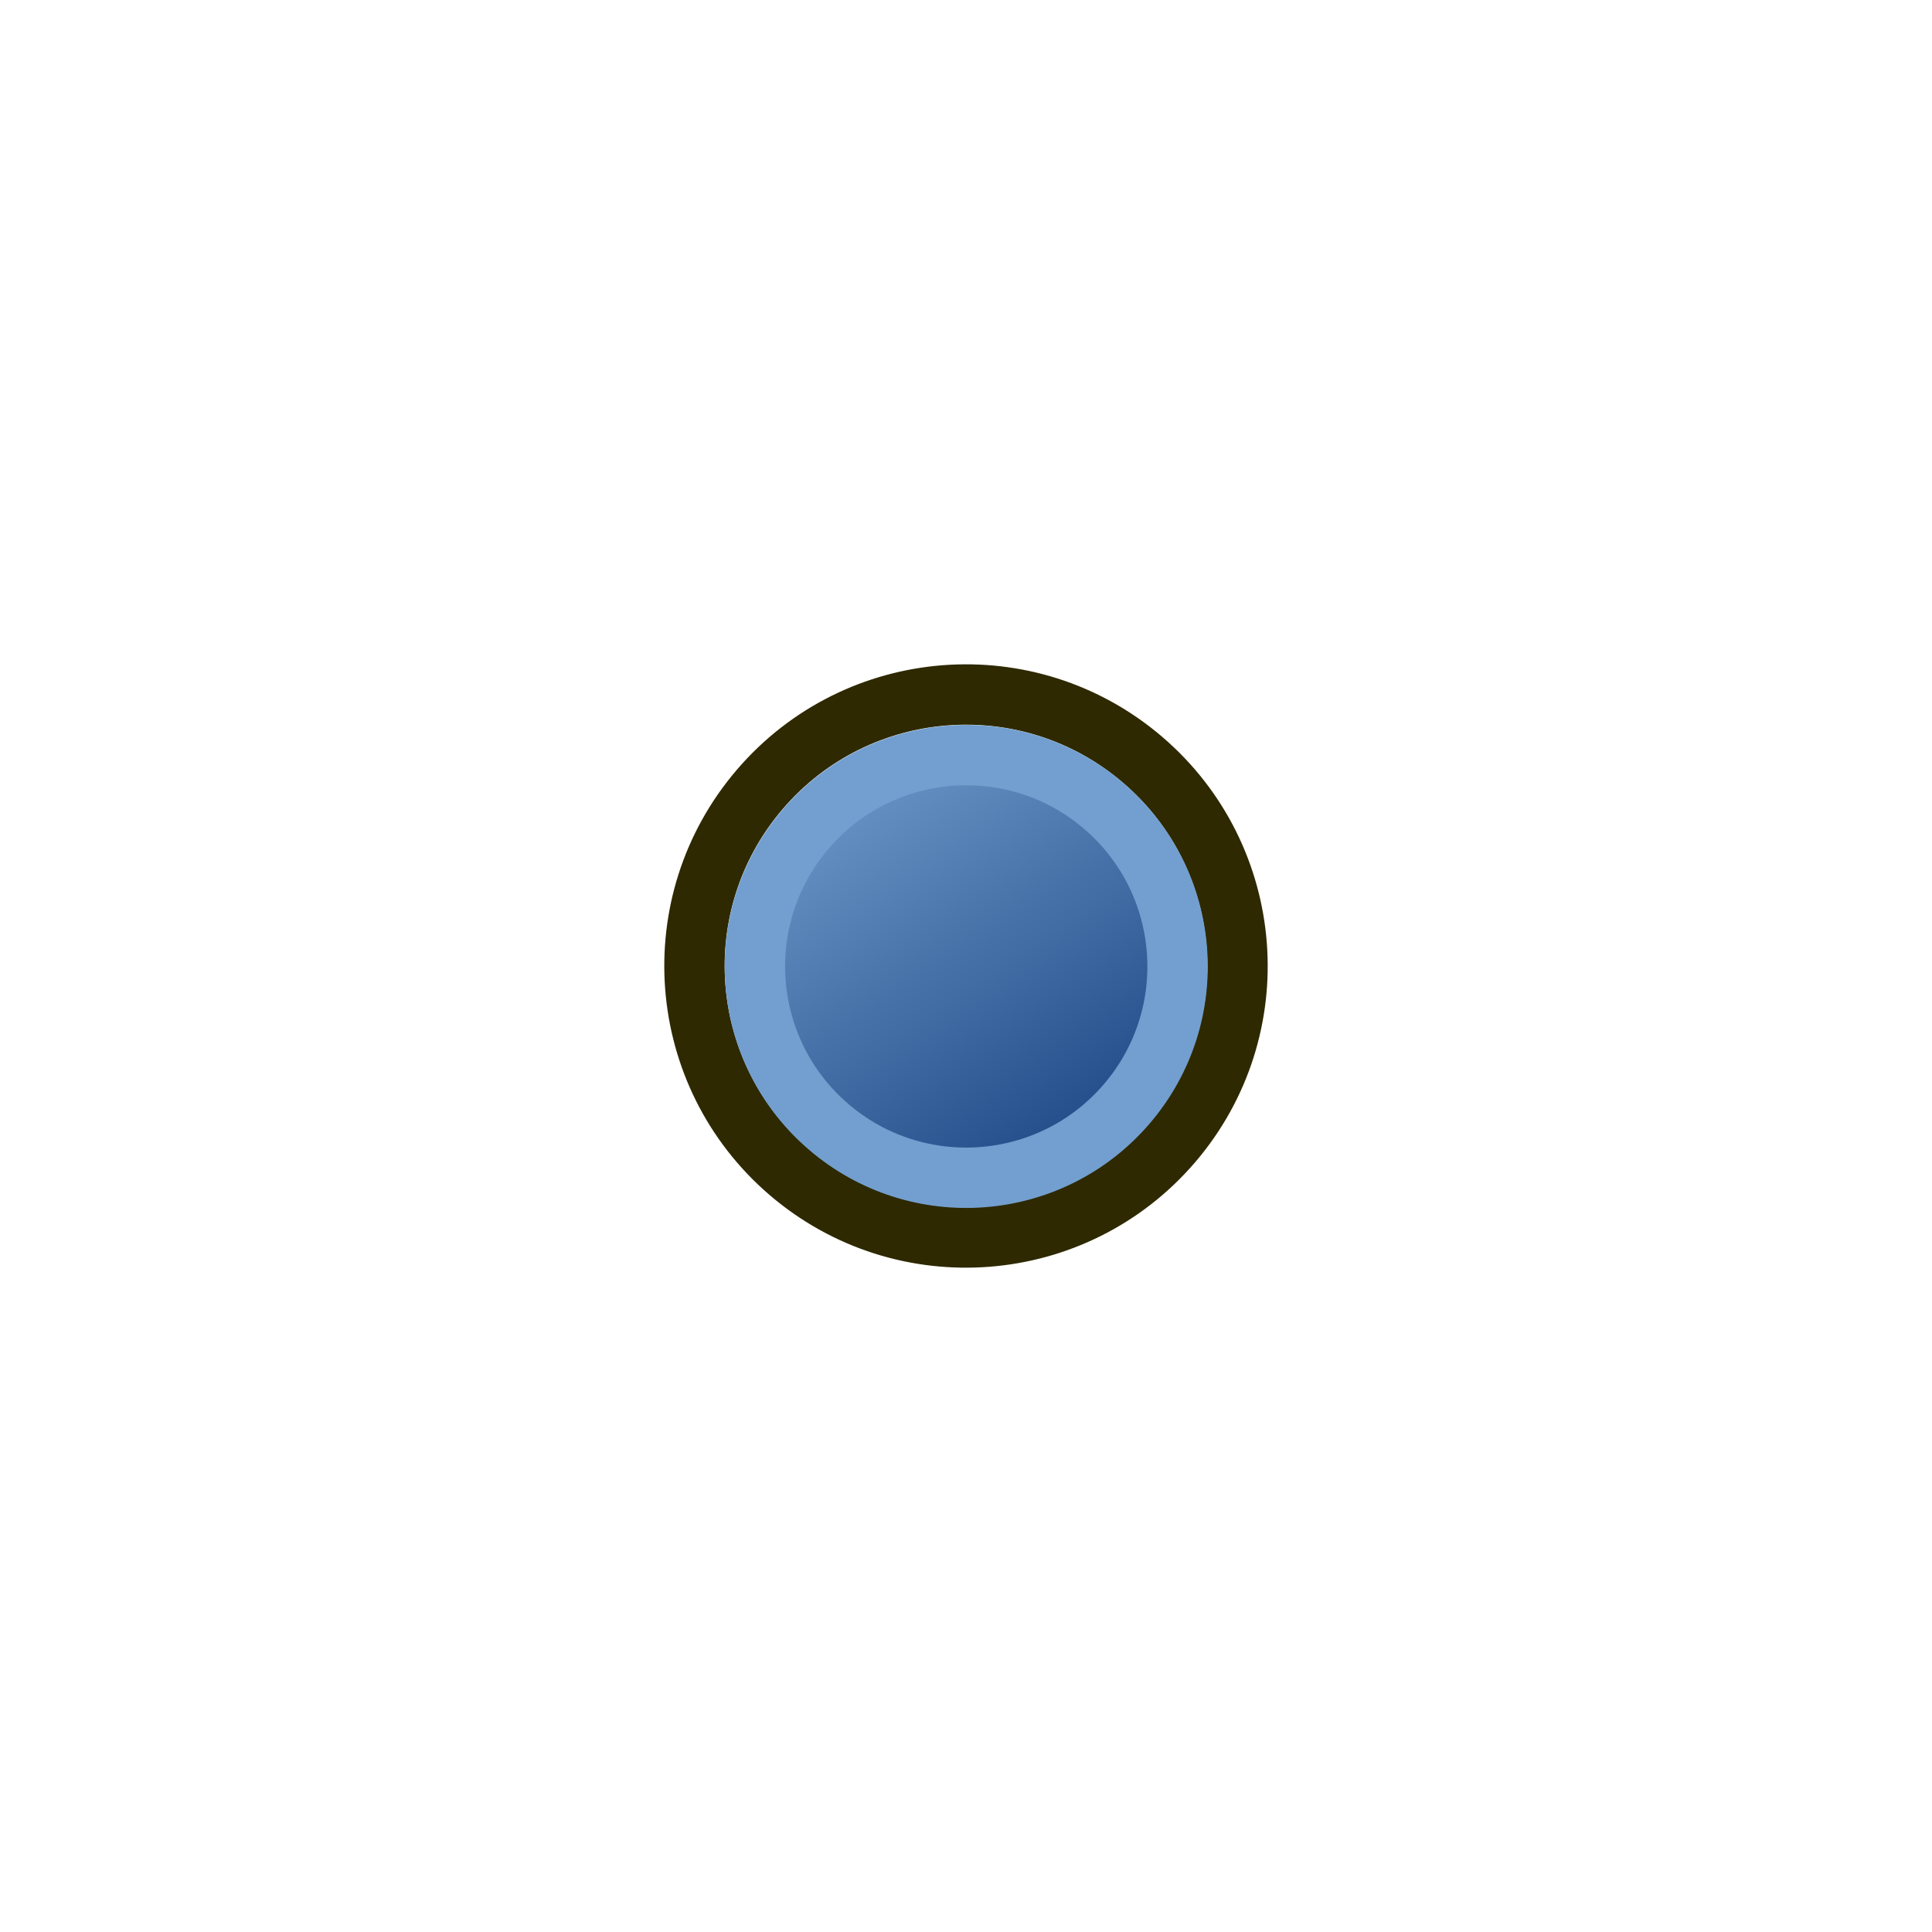
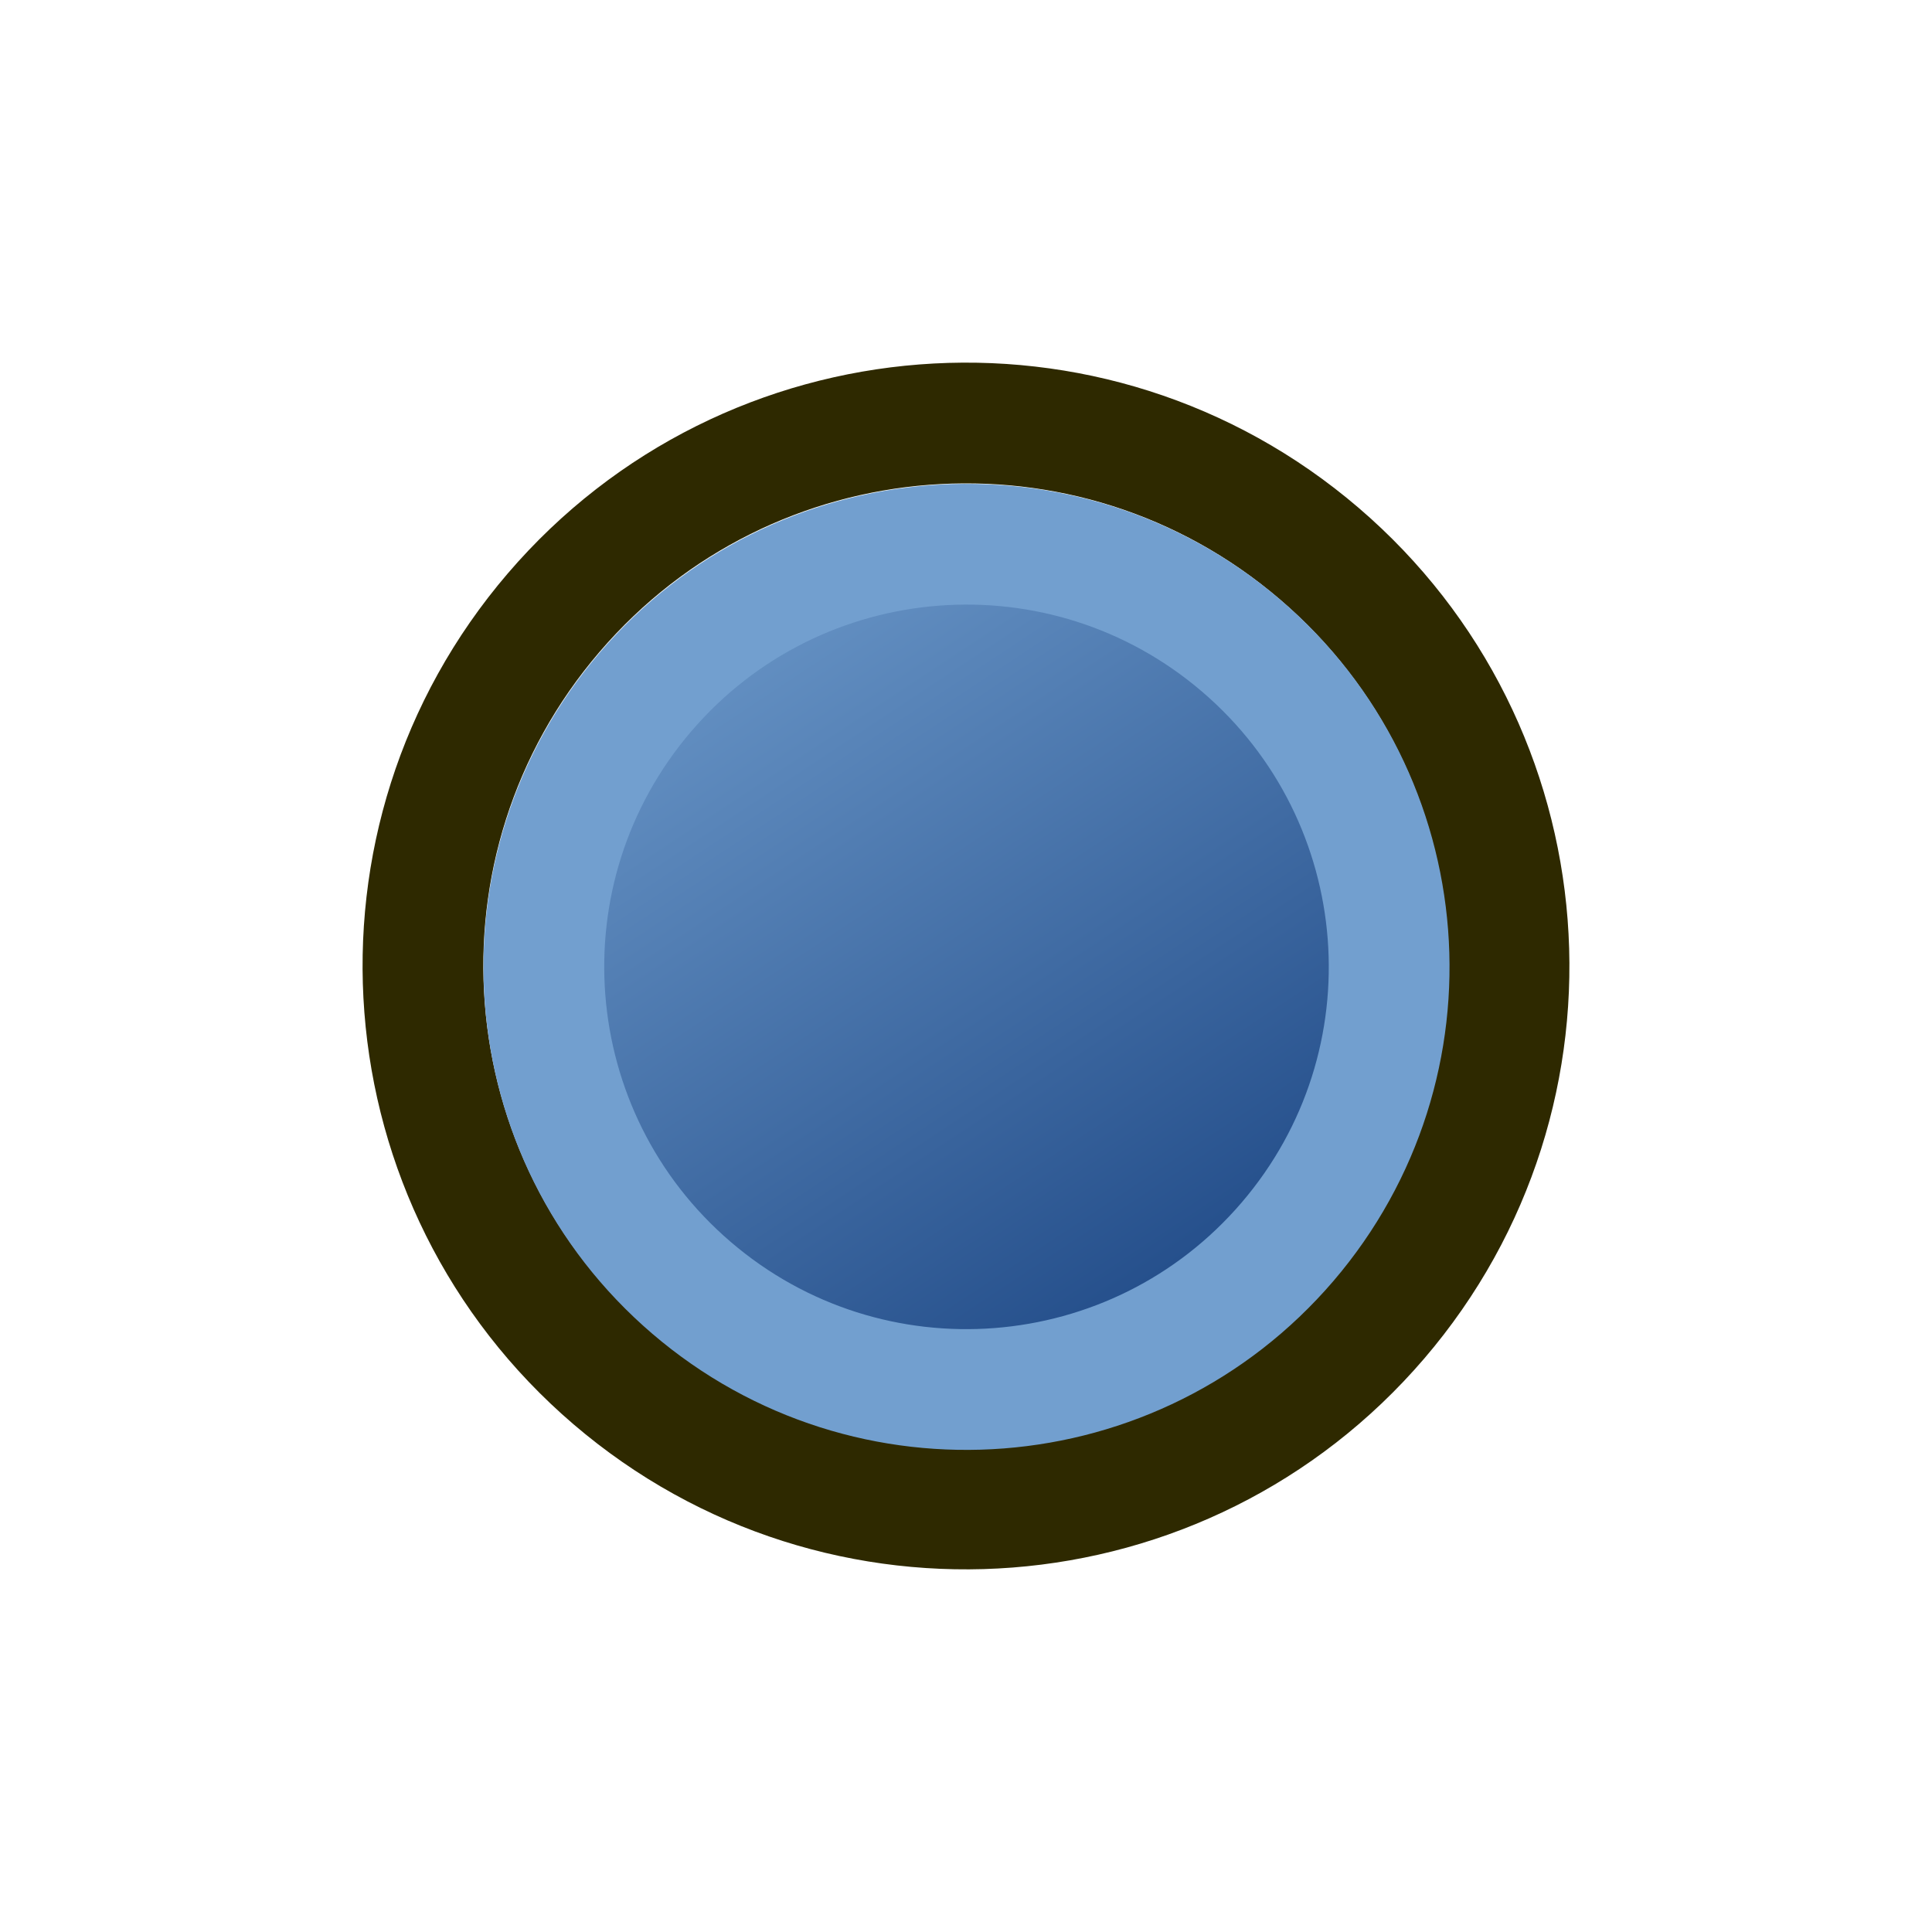
<svg xmlns="http://www.w3.org/2000/svg" xmlns:xlink="http://www.w3.org/1999/xlink" version="1.1" width="64" height="64" id="svg3085">
  <defs id="defs3087">
    <linearGradient id="linearGradient5062">
      <stop style="stop-color:#729fcf;stop-opacity:1" offset="0" id="stop5058" />
      <stop style="stop-color:#204a87;stop-opacity:1" offset="1" id="stop5060" />
    </linearGradient>
    <linearGradient id="linearGradient3836-0">
      <stop id="stop5008" offset="0" style="stop-color:#c4a000;stop-opacity:1;" />
      <stop id="stop5010" offset="1" style="stop-color:#fce94f;stop-opacity:1;" />
    </linearGradient>
    <linearGradient id="linearGradient7597">
      <stop id="stop7599" style="stop-color:#000003;stop-opacity:1" offset="0" />
      <stop id="stop7601" style="stop-color:#000003;stop-opacity:0" offset="1" />
    </linearGradient>
    <linearGradient id="linearGradient3893">
      <stop id="stop3895" style="stop-color:#ffffff;stop-opacity:1" offset="0" />
      <stop id="stop3897" style="stop-color:#ffffff;stop-opacity:0" offset="1" />
    </linearGradient>
    <linearGradient x1="15.715" y1="22.299" x2="34.136" y2="22.299" id="linearGradient7603" xlink:href="#linearGradient7597" gradientUnits="userSpaceOnUse" />
    <linearGradient id="linearGradient3836-0-3">
      <stop style="stop-color:#c4a000;stop-opacity:1;" offset="0" id="stop3838-2" />
      <stop style="stop-color:#fce94f;stop-opacity:1;" offset="1" id="stop3840-5" />
    </linearGradient>
    <linearGradient xlink:href="#linearGradient5062" id="linearGradient5064" x1="33.056" y1="43.596" x2="42.195" y2="57.417" gradientUnits="userSpaceOnUse" />
  </defs>
  <text x="13.789" y="46.146" id="text3130" xml:space="preserve" style="color:#000000;font-style:normal;font-variant:normal;font-weight:normal;font-stretch:normal;font-size:10px;line-height:125%;font-family:Sans;-inkscape-font-specification:Sans;text-indent:0;text-align:start;text-decoration:none;text-decoration-line:none;letter-spacing:0px;word-spacing:0px;text-transform:none;writing-mode:lr-tb;direction:ltr;baseline-shift:baseline;text-anchor:start;display:inline;overflow:visible;visibility:visible;fill:#000000;fill-opacity:1;fill-rule:evenodd;stroke:none;stroke-width:0.282;marker:none;enable-background:accumulate">
    <tspan x="13.789" y="46.146" id="tspan3132" />
  </text>
-   <g id="g963" transform="translate(-5.801579,-19.67804)">
+   <g id="g963" transform="matrix(2,0,0,2,-43.60316,-71.35608)">
    <path d="M 30.97,45.828 A 8.994,8.993 0.02 1 1 44.633,57.528 8.994,8.993 0.02 1 1 30.97,45.828 Z" id="path4250-71-6" style="fill:none;stroke:#2e2900;stroke-width:2;stroke-miterlimit:4;stroke-dasharray:none;stroke-opacity:1" />
    <path d="M 32.493,47.139 A 7,7 0 1 1 43.127,56.246 7,7 0 0 1 32.493,47.139 Z" id="path4250-7-3-2" style="fill:url(#linearGradient5064);fill-opacity:1;stroke:#729fcf;stroke-width:2;stroke-miterlimit:4;stroke-dasharray:none;stroke-opacity:1" />
  </g>
</svg>
